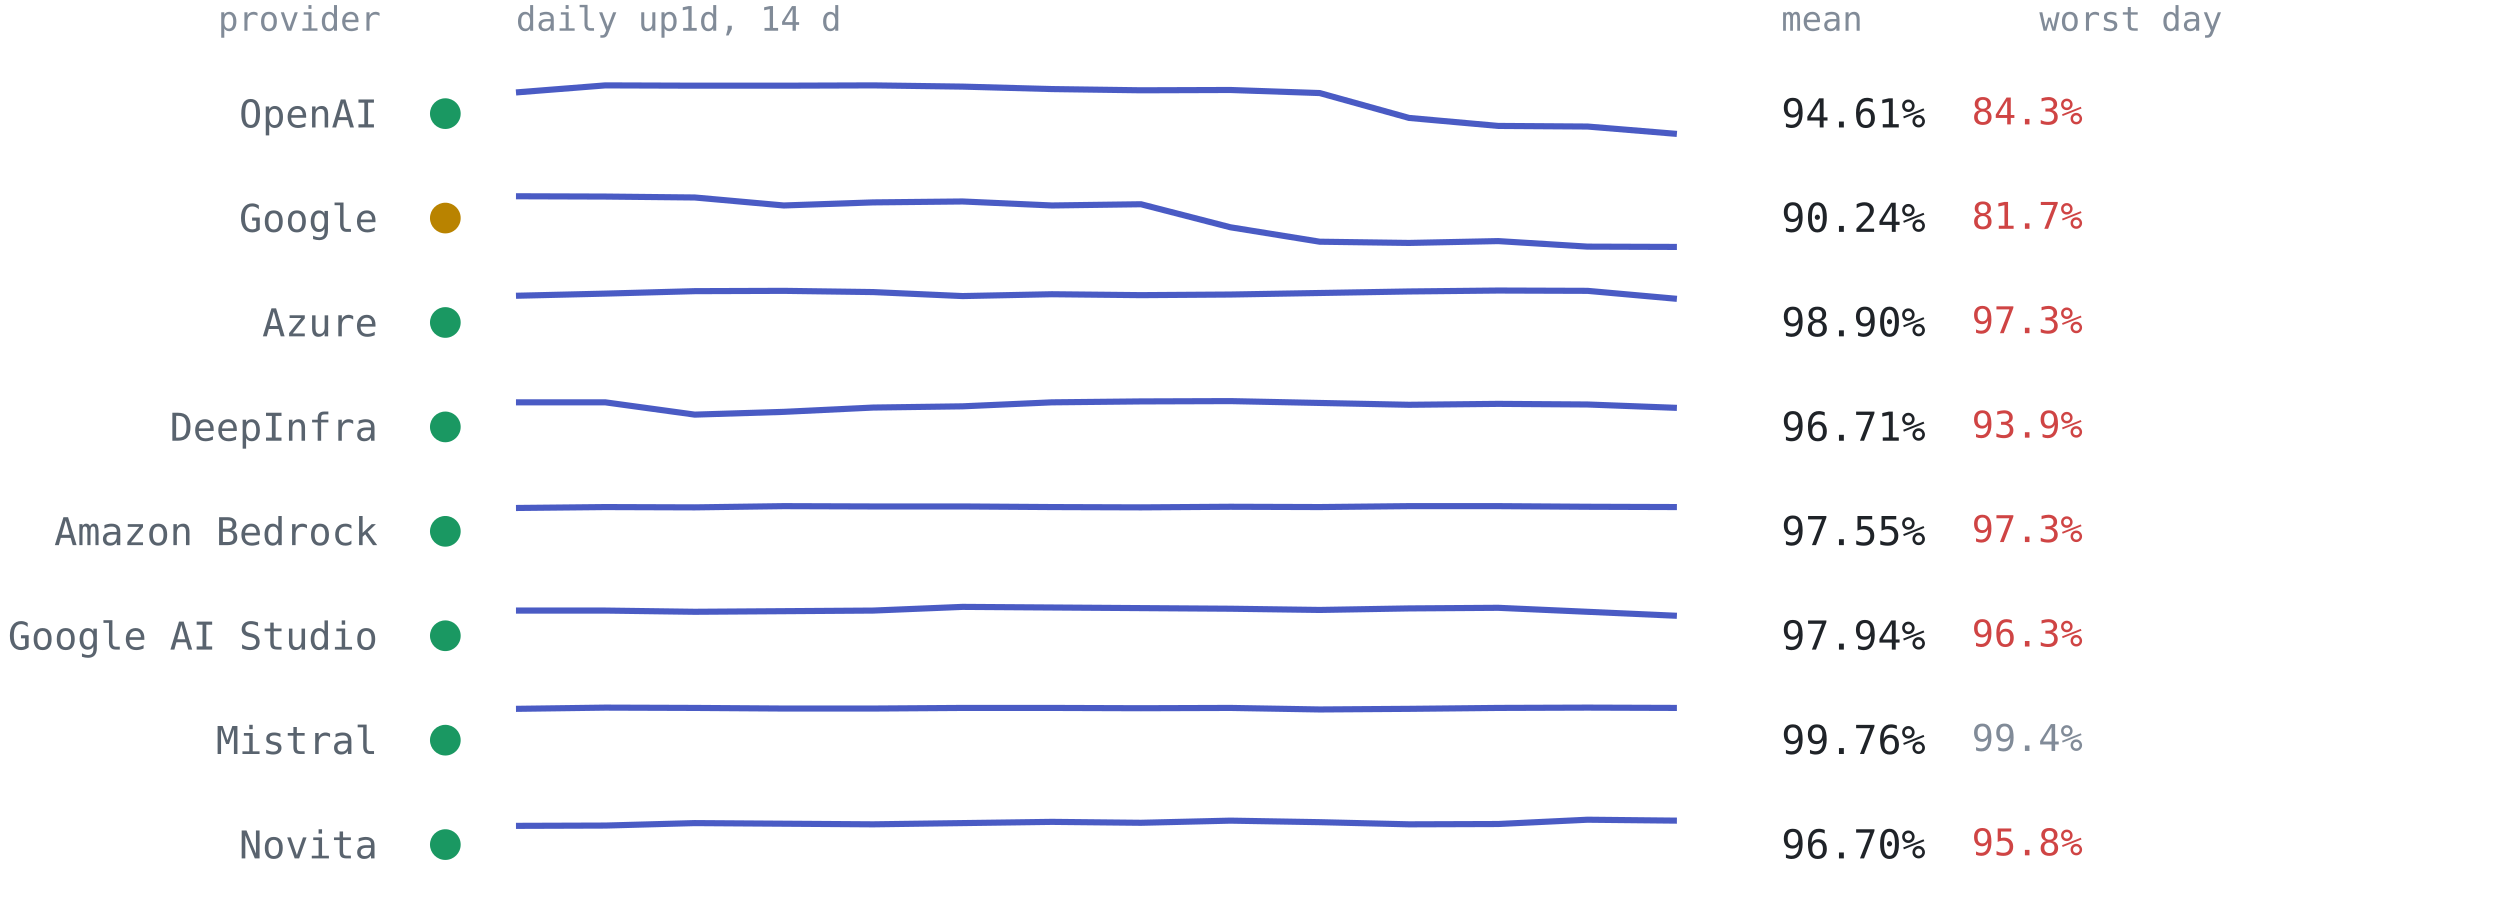
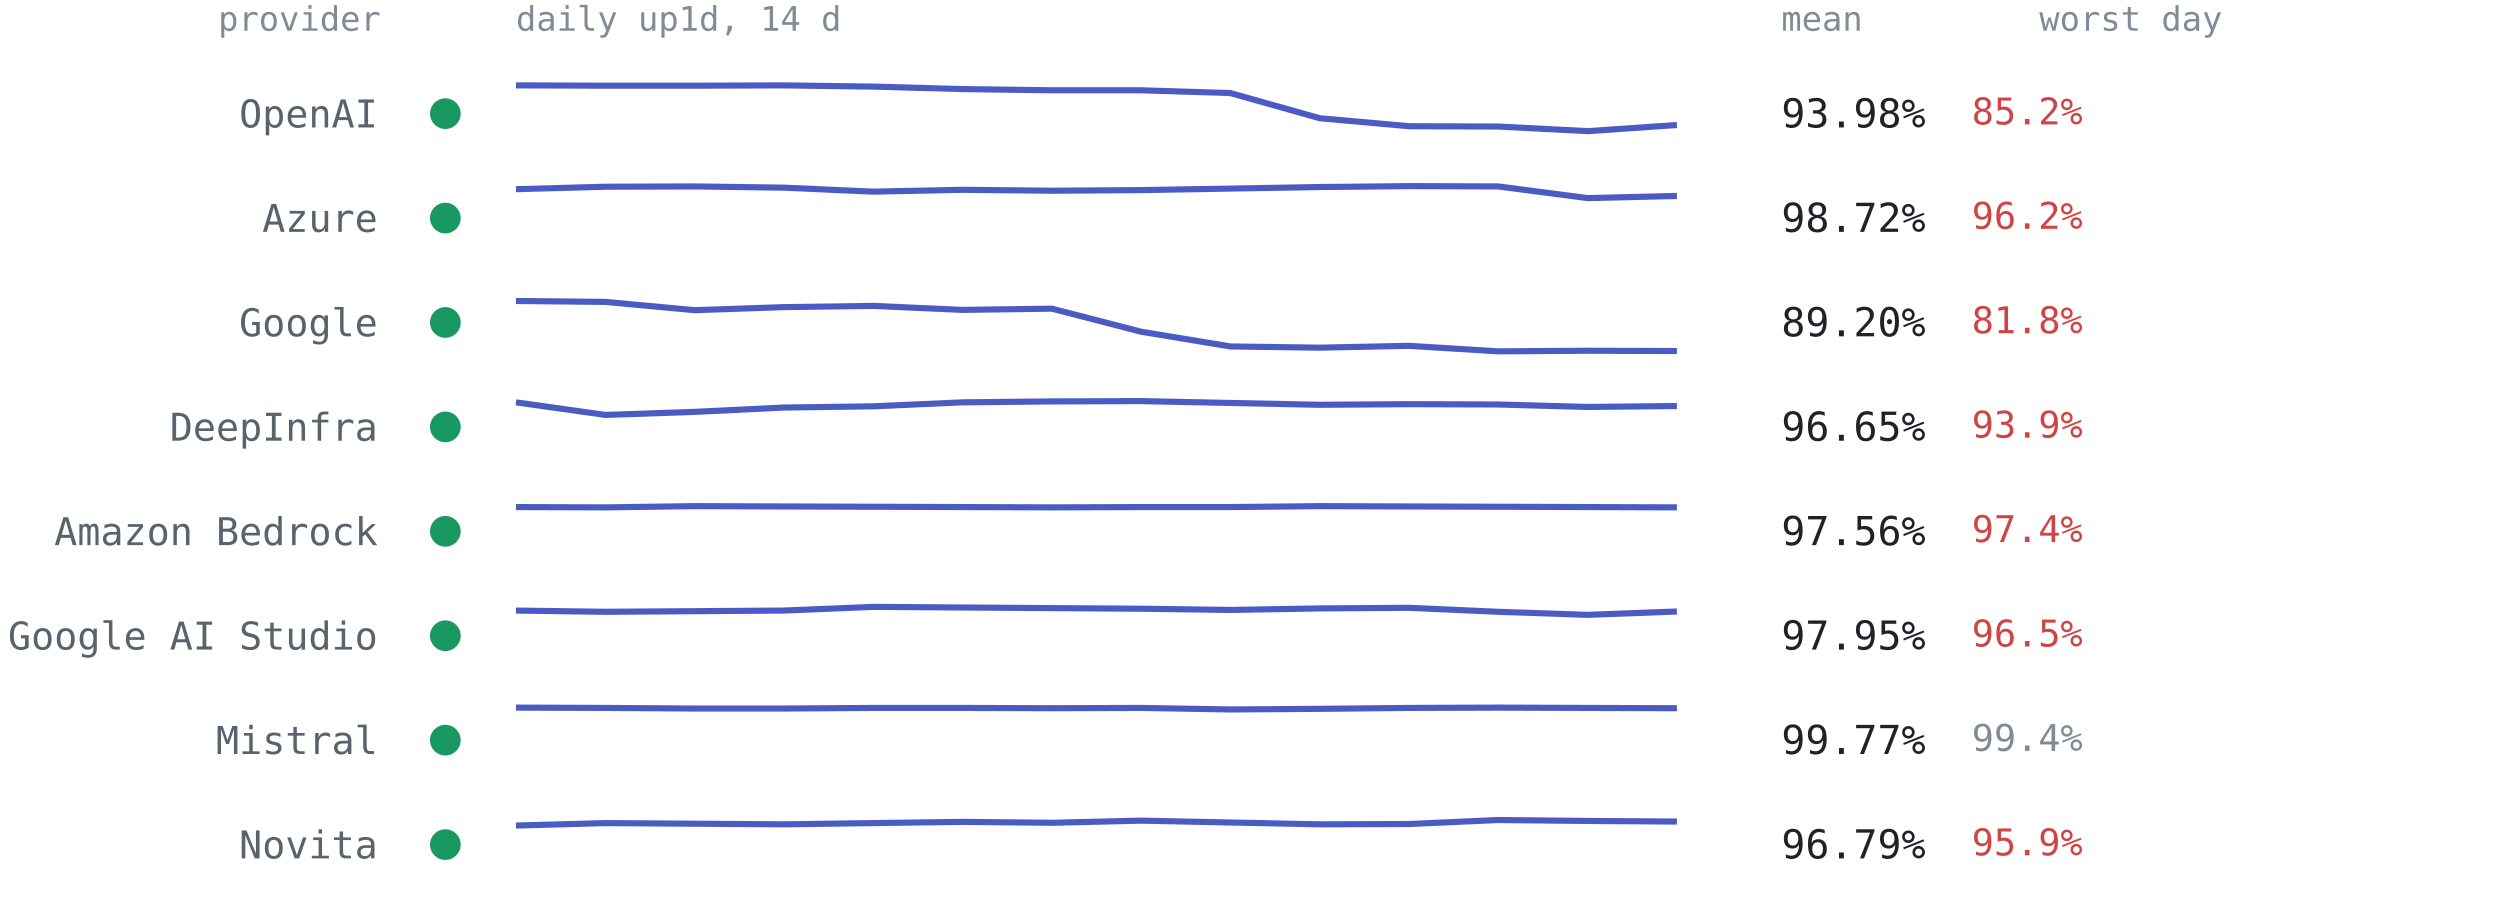
<svg xmlns="http://www.w3.org/2000/svg" viewBox="0 0 814 300" font-family="ui-monospace,SFMono-Regular,Menlo,Consolas,monospace" role="img" aria-label="Per-provider 14-day availability from up1d">
  <text x="124" y="10" text-anchor="end" style="font:11px ui-monospace,SFMono-Regular,Menlo,Consolas,monospace;fill:#818b98">provider</text>
  <text x="168" y="10" style="font:11px ui-monospace,SFMono-Regular,Menlo,Consolas,monospace;fill:#818b98">daily up1d, 14 d</text>
  <text x="580" y="10" style="font:11px ui-monospace,SFMono-Regular,Menlo,Consolas,monospace;fill:#818b98">mean</text>
  <text x="664" y="10" style="font:11px ui-monospace,SFMono-Regular,Menlo,Consolas,monospace;fill:#818b98">worst day</text>
  <circle cx="145" cy="37.0" r="5" fill="#1a9862" />
  <text x="123" y="41.5" text-anchor="end" style="font:12.5px ui-monospace,SFMono-Regular,Menlo,Consolas,monospace;fill:#59636e">OpenAI</text>
-   <polyline points="168.0,30.1 197.1,27.8 226.2,27.9 255.2,27.9 284.3,27.8 313.4,28.2 342.5,29.0 371.5,29.4 400.6,29.3 429.7,30.3 458.8,38.4 487.8,41.0 516.9,41.2 546.0,43.6" fill="none" stroke="#4a5bc4" stroke-width="2" stroke-linejoin="round" />
-   <text x="580" y="41.5" style="font:13px ui-monospace,SFMono-Regular,Menlo,Consolas,monospace;fill:#1f2328">94.61%</text>
-   <text x="642" y="40.5" style="font:12px ui-monospace,SFMono-Regular,Menlo,Consolas,monospace;fill:#cf4444">84.3%</text>
-   <circle cx="145" cy="71.0" r="5" fill="#b98300" />
-   <text x="123" y="75.5" text-anchor="end" style="font:12.5px ui-monospace,SFMono-Regular,Menlo,Consolas,monospace;fill:#59636e">Google</text>
-   <polyline points="168.0,63.9 197.1,64.0 226.2,64.3 255.2,66.9 284.3,65.9 313.4,65.6 342.5,66.9 371.5,66.5 400.6,74.0 429.7,78.7 458.8,79.1 487.8,78.5 516.9,80.3 546.0,80.4" fill="none" stroke="#4a5bc4" stroke-width="2" stroke-linejoin="round" />
-   <text x="580" y="75.5" style="font:13px ui-monospace,SFMono-Regular,Menlo,Consolas,monospace;fill:#1f2328">90.24%</text>
-   <text x="642" y="74.5" style="font:12px ui-monospace,SFMono-Regular,Menlo,Consolas,monospace;fill:#cf4444">81.7%</text>
+   <polyline points="168.0,27.8 197.1,27.9 226.2,27.9 255.2,27.8 284.3,28.2 313.4,29.0 342.5,29.4 371.5,29.4 400.6,30.3 429.7,38.5 458.8,41.1 487.8,41.2 516.9,42.7 546.0,40.7" fill="none" stroke="#4a5bc4" stroke-width="2" stroke-linejoin="round" />
+   <text x="580" y="41.5" style="font:13px ui-monospace,SFMono-Regular,Menlo,Consolas,monospace;fill:#1f2328">93.98%</text>
+   <text x="642" y="40.5" style="font:12px ui-monospace,SFMono-Regular,Menlo,Consolas,monospace;fill:#cf4444">85.2%</text>
+   <circle cx="145" cy="71.0" r="5" fill="#1a9862" />
+   <text x="123" y="75.5" text-anchor="end" style="font:12.5px ui-monospace,SFMono-Regular,Menlo,Consolas,monospace;fill:#59636e">Azure</text>
+   <polyline points="168.0,61.6 197.1,60.8 226.2,60.7 255.2,61.1 284.3,62.4 313.4,61.8 342.5,62.1 371.5,61.9 400.6,61.4 429.7,60.9 458.8,60.6 487.8,60.7 516.9,64.5 546.0,63.8" fill="none" stroke="#4a5bc4" stroke-width="2" stroke-linejoin="round" />
+   <text x="580" y="75.5" style="font:13px ui-monospace,SFMono-Regular,Menlo,Consolas,monospace;fill:#1f2328">98.72%</text>
+   <text x="642" y="74.5" style="font:12px ui-monospace,SFMono-Regular,Menlo,Consolas,monospace;fill:#cf4444">96.2%</text>
  <circle cx="145" cy="105.0" r="5" fill="#1a9862" />
-   <text x="123" y="109.5" text-anchor="end" style="font:12.5px ui-monospace,SFMono-Regular,Menlo,Consolas,monospace;fill:#59636e">Azure</text>
-   <polyline points="168.0,96.3 197.1,95.6 226.2,94.8 255.2,94.7 284.3,95.1 313.4,96.4 342.5,95.8 371.5,96.1 400.6,95.9 429.7,95.4 458.8,94.9 487.8,94.6 516.9,94.7 546.0,97.3" fill="none" stroke="#4a5bc4" stroke-width="2" stroke-linejoin="round" />
-   <text x="580" y="109.5" style="font:13px ui-monospace,SFMono-Regular,Menlo,Consolas,monospace;fill:#1f2328">98.90%</text>
-   <text x="642" y="108.5" style="font:12px ui-monospace,SFMono-Regular,Menlo,Consolas,monospace;fill:#cf4444">97.3%</text>
+   <text x="123" y="109.5" text-anchor="end" style="font:12.5px ui-monospace,SFMono-Regular,Menlo,Consolas,monospace;fill:#59636e">Google</text>
+   <polyline points="168.0,98.0 197.1,98.3 226.2,101.0 255.2,100.0 284.3,99.6 313.4,100.9 342.5,100.5 371.5,108.0 400.6,112.8 429.7,113.2 458.8,112.6 487.8,114.4 516.9,114.2 546.0,114.3" fill="none" stroke="#4a5bc4" stroke-width="2" stroke-linejoin="round" />
+   <text x="580" y="109.5" style="font:13px ui-monospace,SFMono-Regular,Menlo,Consolas,monospace;fill:#1f2328">89.20%</text>
+   <text x="642" y="108.5" style="font:12px ui-monospace,SFMono-Regular,Menlo,Consolas,monospace;fill:#cf4444">81.8%</text>
  <circle cx="145" cy="139.0" r="5" fill="#1a9862" />
  <text x="123" y="143.5" text-anchor="end" style="font:12.5px ui-monospace,SFMono-Regular,Menlo,Consolas,monospace;fill:#59636e">DeepInfra</text>
-   <polyline points="168.0,131.0 197.1,131.0 226.2,135.0 255.2,134.1 284.3,132.7 313.4,132.3 342.5,131.0 371.5,130.7 400.6,130.6 429.7,131.2 458.8,131.8 487.8,131.5 516.9,131.7 546.0,132.8" fill="none" stroke="#4a5bc4" stroke-width="2" stroke-linejoin="round" />
-   <text x="580" y="143.5" style="font:13px ui-monospace,SFMono-Regular,Menlo,Consolas,monospace;fill:#1f2328">96.71%</text>
+   <polyline points="168.0,131.0 197.1,135.1 226.2,134.1 255.2,132.7 284.3,132.3 313.4,131.0 342.5,130.7 371.5,130.6 400.6,131.2 429.7,131.8 458.8,131.6 487.8,131.7 516.9,132.5 546.0,132.2" fill="none" stroke="#4a5bc4" stroke-width="2" stroke-linejoin="round" />
+   <text x="580" y="143.5" style="font:13px ui-monospace,SFMono-Regular,Menlo,Consolas,monospace;fill:#1f2328">96.65%</text>
  <text x="642" y="142.5" style="font:12px ui-monospace,SFMono-Regular,Menlo,Consolas,monospace;fill:#cf4444">93.9%</text>
  <circle cx="145" cy="173.0" r="5" fill="#1a9862" />
  <text x="123" y="177.5" text-anchor="end" style="font:12.5px ui-monospace,SFMono-Regular,Menlo,Consolas,monospace;fill:#59636e">Amazon Bedrock</text>
-   <polyline points="168.0,165.4 197.1,165.1 226.2,165.2 255.2,164.8 284.3,164.9 313.4,164.9 342.5,165.1 371.5,165.2 400.6,165.0 429.7,165.1 458.8,164.8 487.8,164.8 516.9,165.0 546.0,165.1" fill="none" stroke="#4a5bc4" stroke-width="2" stroke-linejoin="round" />
-   <text x="580" y="177.5" style="font:13px ui-monospace,SFMono-Regular,Menlo,Consolas,monospace;fill:#1f2328">97.55%</text>
-   <text x="642" y="176.5" style="font:12px ui-monospace,SFMono-Regular,Menlo,Consolas,monospace;fill:#cf4444">97.3%</text>
+   <polyline points="168.0,165.1 197.1,165.2 226.2,164.8 255.2,164.9 284.3,165.0 313.4,165.1 342.5,165.2 371.5,165.1 400.6,165.1 429.7,164.8 458.8,164.9 487.8,165.0 516.9,165.1 546.0,165.2" fill="none" stroke="#4a5bc4" stroke-width="2" stroke-linejoin="round" />
+   <text x="580" y="177.5" style="font:13px ui-monospace,SFMono-Regular,Menlo,Consolas,monospace;fill:#1f2328">97.56%</text>
+   <text x="642" y="176.5" style="font:12px ui-monospace,SFMono-Regular,Menlo,Consolas,monospace;fill:#cf4444">97.4%</text>
  <circle cx="145" cy="207.0" r="5" fill="#1a9862" />
  <text x="123" y="211.5" text-anchor="end" style="font:12.5px ui-monospace,SFMono-Regular,Menlo,Consolas,monospace;fill:#59636e">Google AI Studio</text>
-   <polyline points="168.0,198.8 197.1,198.8 226.2,199.2 255.2,199.0 284.3,198.8 313.4,197.6 342.5,197.8 371.5,198.0 400.6,198.2 429.7,198.6 458.8,198.1 487.8,197.9 516.9,199.2 546.0,200.5" fill="none" stroke="#4a5bc4" stroke-width="2" stroke-linejoin="round" />
-   <text x="580" y="211.5" style="font:13px ui-monospace,SFMono-Regular,Menlo,Consolas,monospace;fill:#1f2328">97.94%</text>
-   <text x="642" y="210.5" style="font:12px ui-monospace,SFMono-Regular,Menlo,Consolas,monospace;fill:#cf4444">96.3%</text>
+   <polyline points="168.0,198.8 197.1,199.2 226.2,199.0 255.2,198.8 284.3,197.6 313.4,197.8 342.5,198.0 371.5,198.2 400.6,198.6 429.7,198.1 458.8,197.9 487.8,199.2 516.9,200.2 546.0,199.1" fill="none" stroke="#4a5bc4" stroke-width="2" stroke-linejoin="round" />
+   <text x="580" y="211.5" style="font:13px ui-monospace,SFMono-Regular,Menlo,Consolas,monospace;fill:#1f2328">97.95%</text>
+   <text x="642" y="210.5" style="font:12px ui-monospace,SFMono-Regular,Menlo,Consolas,monospace;fill:#cf4444">96.5%</text>
  <circle cx="145" cy="241.0" r="5" fill="#1a9862" />
  <text x="123" y="245.5" text-anchor="end" style="font:12.5px ui-monospace,SFMono-Regular,Menlo,Consolas,monospace;fill:#59636e">Mistral</text>
-   <polyline points="168.0,230.8 197.1,230.4 226.2,230.5 255.2,230.7 284.3,230.7 313.4,230.5 342.5,230.5 371.5,230.6 400.6,230.5 429.7,231.0 458.8,230.8 487.8,230.5 516.9,230.4 546.0,230.5" fill="none" stroke="#4a5bc4" stroke-width="2" stroke-linejoin="round" />
-   <text x="580" y="245.5" style="font:13px ui-monospace,SFMono-Regular,Menlo,Consolas,monospace;fill:#1f2328">99.76%</text>
+   <polyline points="168.0,230.4 197.1,230.5 226.2,230.7 255.2,230.7 284.3,230.5 313.4,230.5 342.5,230.6 371.5,230.5 400.6,231.0 429.7,230.8 458.8,230.5 487.8,230.4 516.9,230.5 546.0,230.6" fill="none" stroke="#4a5bc4" stroke-width="2" stroke-linejoin="round" />
+   <text x="580" y="245.5" style="font:13px ui-monospace,SFMono-Regular,Menlo,Consolas,monospace;fill:#1f2328">99.77%</text>
  <text x="642" y="244.5" style="font:12px ui-monospace,SFMono-Regular,Menlo,Consolas,monospace;fill:#818b98">99.4%</text>
  <circle cx="145" cy="275.0" r="5" fill="#1a9862" />
  <text x="123" y="279.5" text-anchor="end" style="font:12.5px ui-monospace,SFMono-Regular,Menlo,Consolas,monospace;fill:#59636e">Novita</text>
-   <polyline points="168.0,268.9 197.1,268.8 226.2,268.0 255.2,268.2 284.3,268.4 313.4,268.0 342.5,267.6 371.5,267.9 400.6,267.2 429.7,267.7 458.8,268.4 487.8,268.3 516.9,266.9 546.0,267.2" fill="none" stroke="#4a5bc4" stroke-width="2" stroke-linejoin="round" />
-   <text x="580" y="279.5" style="font:13px ui-monospace,SFMono-Regular,Menlo,Consolas,monospace;fill:#1f2328">96.70%</text>
-   <text x="642" y="278.5" style="font:12px ui-monospace,SFMono-Regular,Menlo,Consolas,monospace;fill:#cf4444">95.8%</text>
+   <polyline points="168.0,268.8 197.1,268.0 226.2,268.2 255.2,268.4 284.3,268.0 313.4,267.6 342.5,267.9 371.5,267.2 400.6,267.8 429.7,268.4 458.8,268.3 487.8,267.0 516.9,267.3 546.0,267.5" fill="none" stroke="#4a5bc4" stroke-width="2" stroke-linejoin="round" />
+   <text x="580" y="279.5" style="font:13px ui-monospace,SFMono-Regular,Menlo,Consolas,monospace;fill:#1f2328">96.79%</text>
+   <text x="642" y="278.5" style="font:12px ui-monospace,SFMono-Regular,Menlo,Consolas,monospace;fill:#cf4444">95.9%</text>
</svg>
